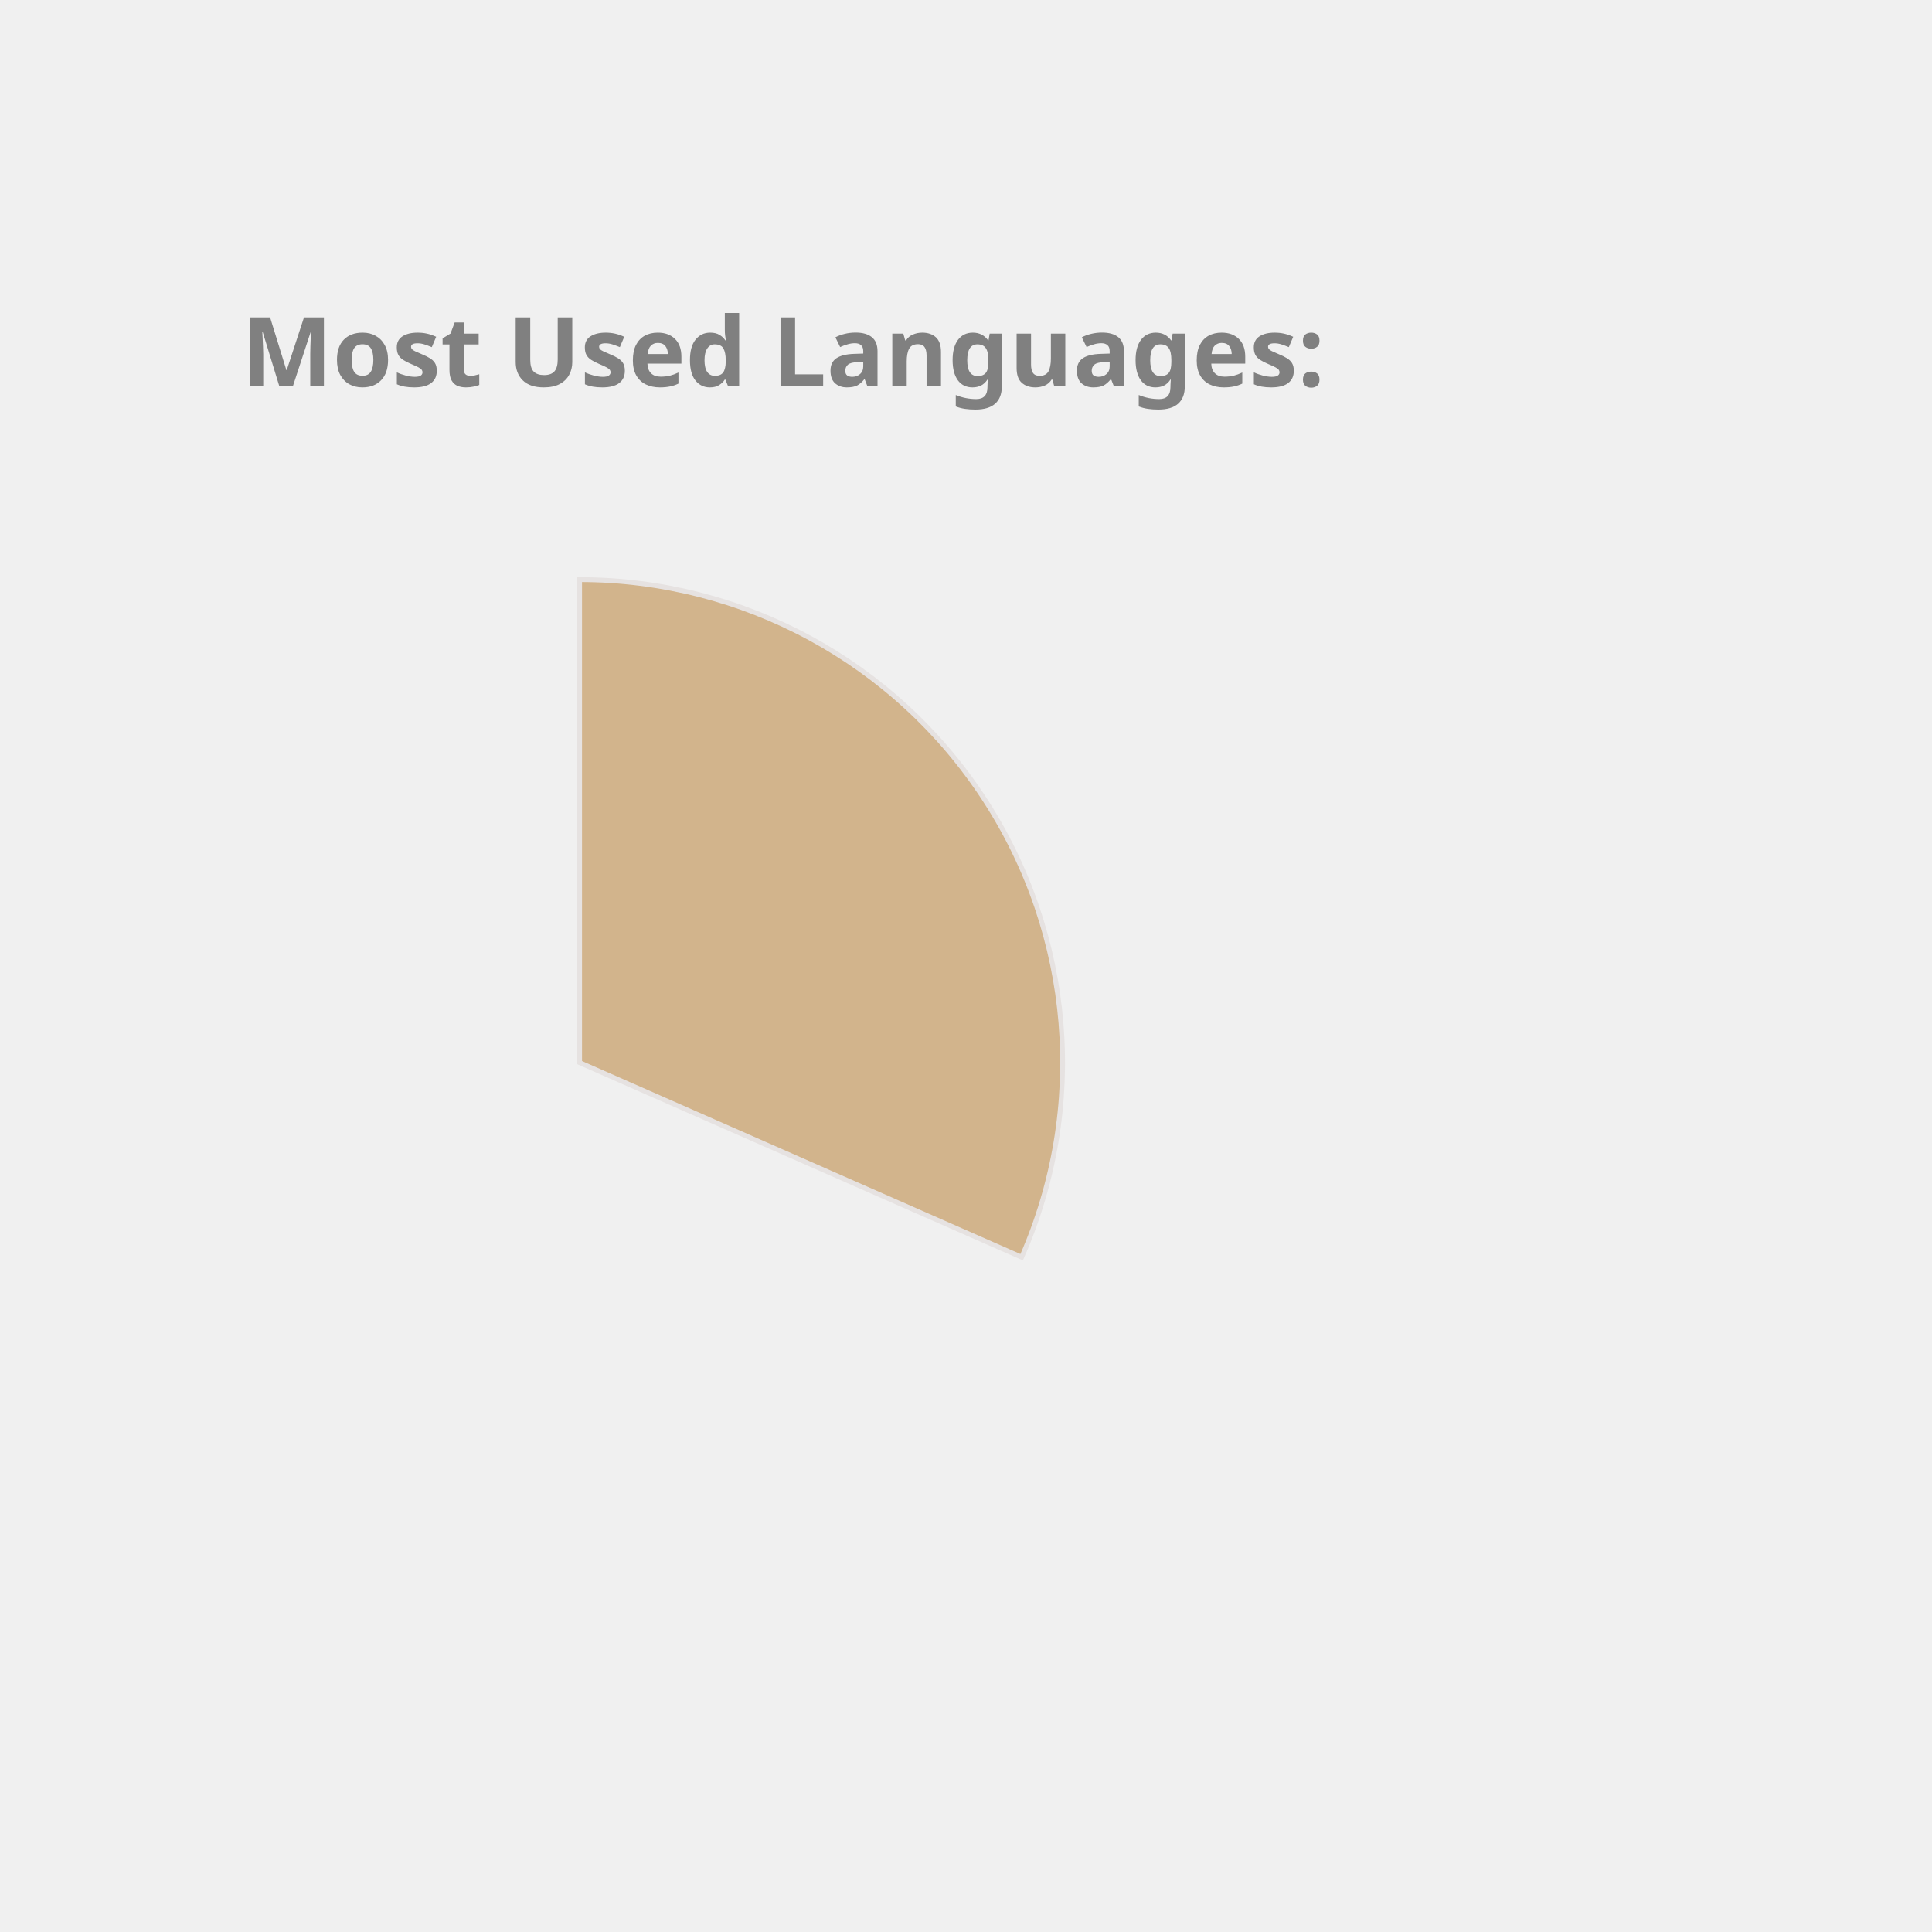
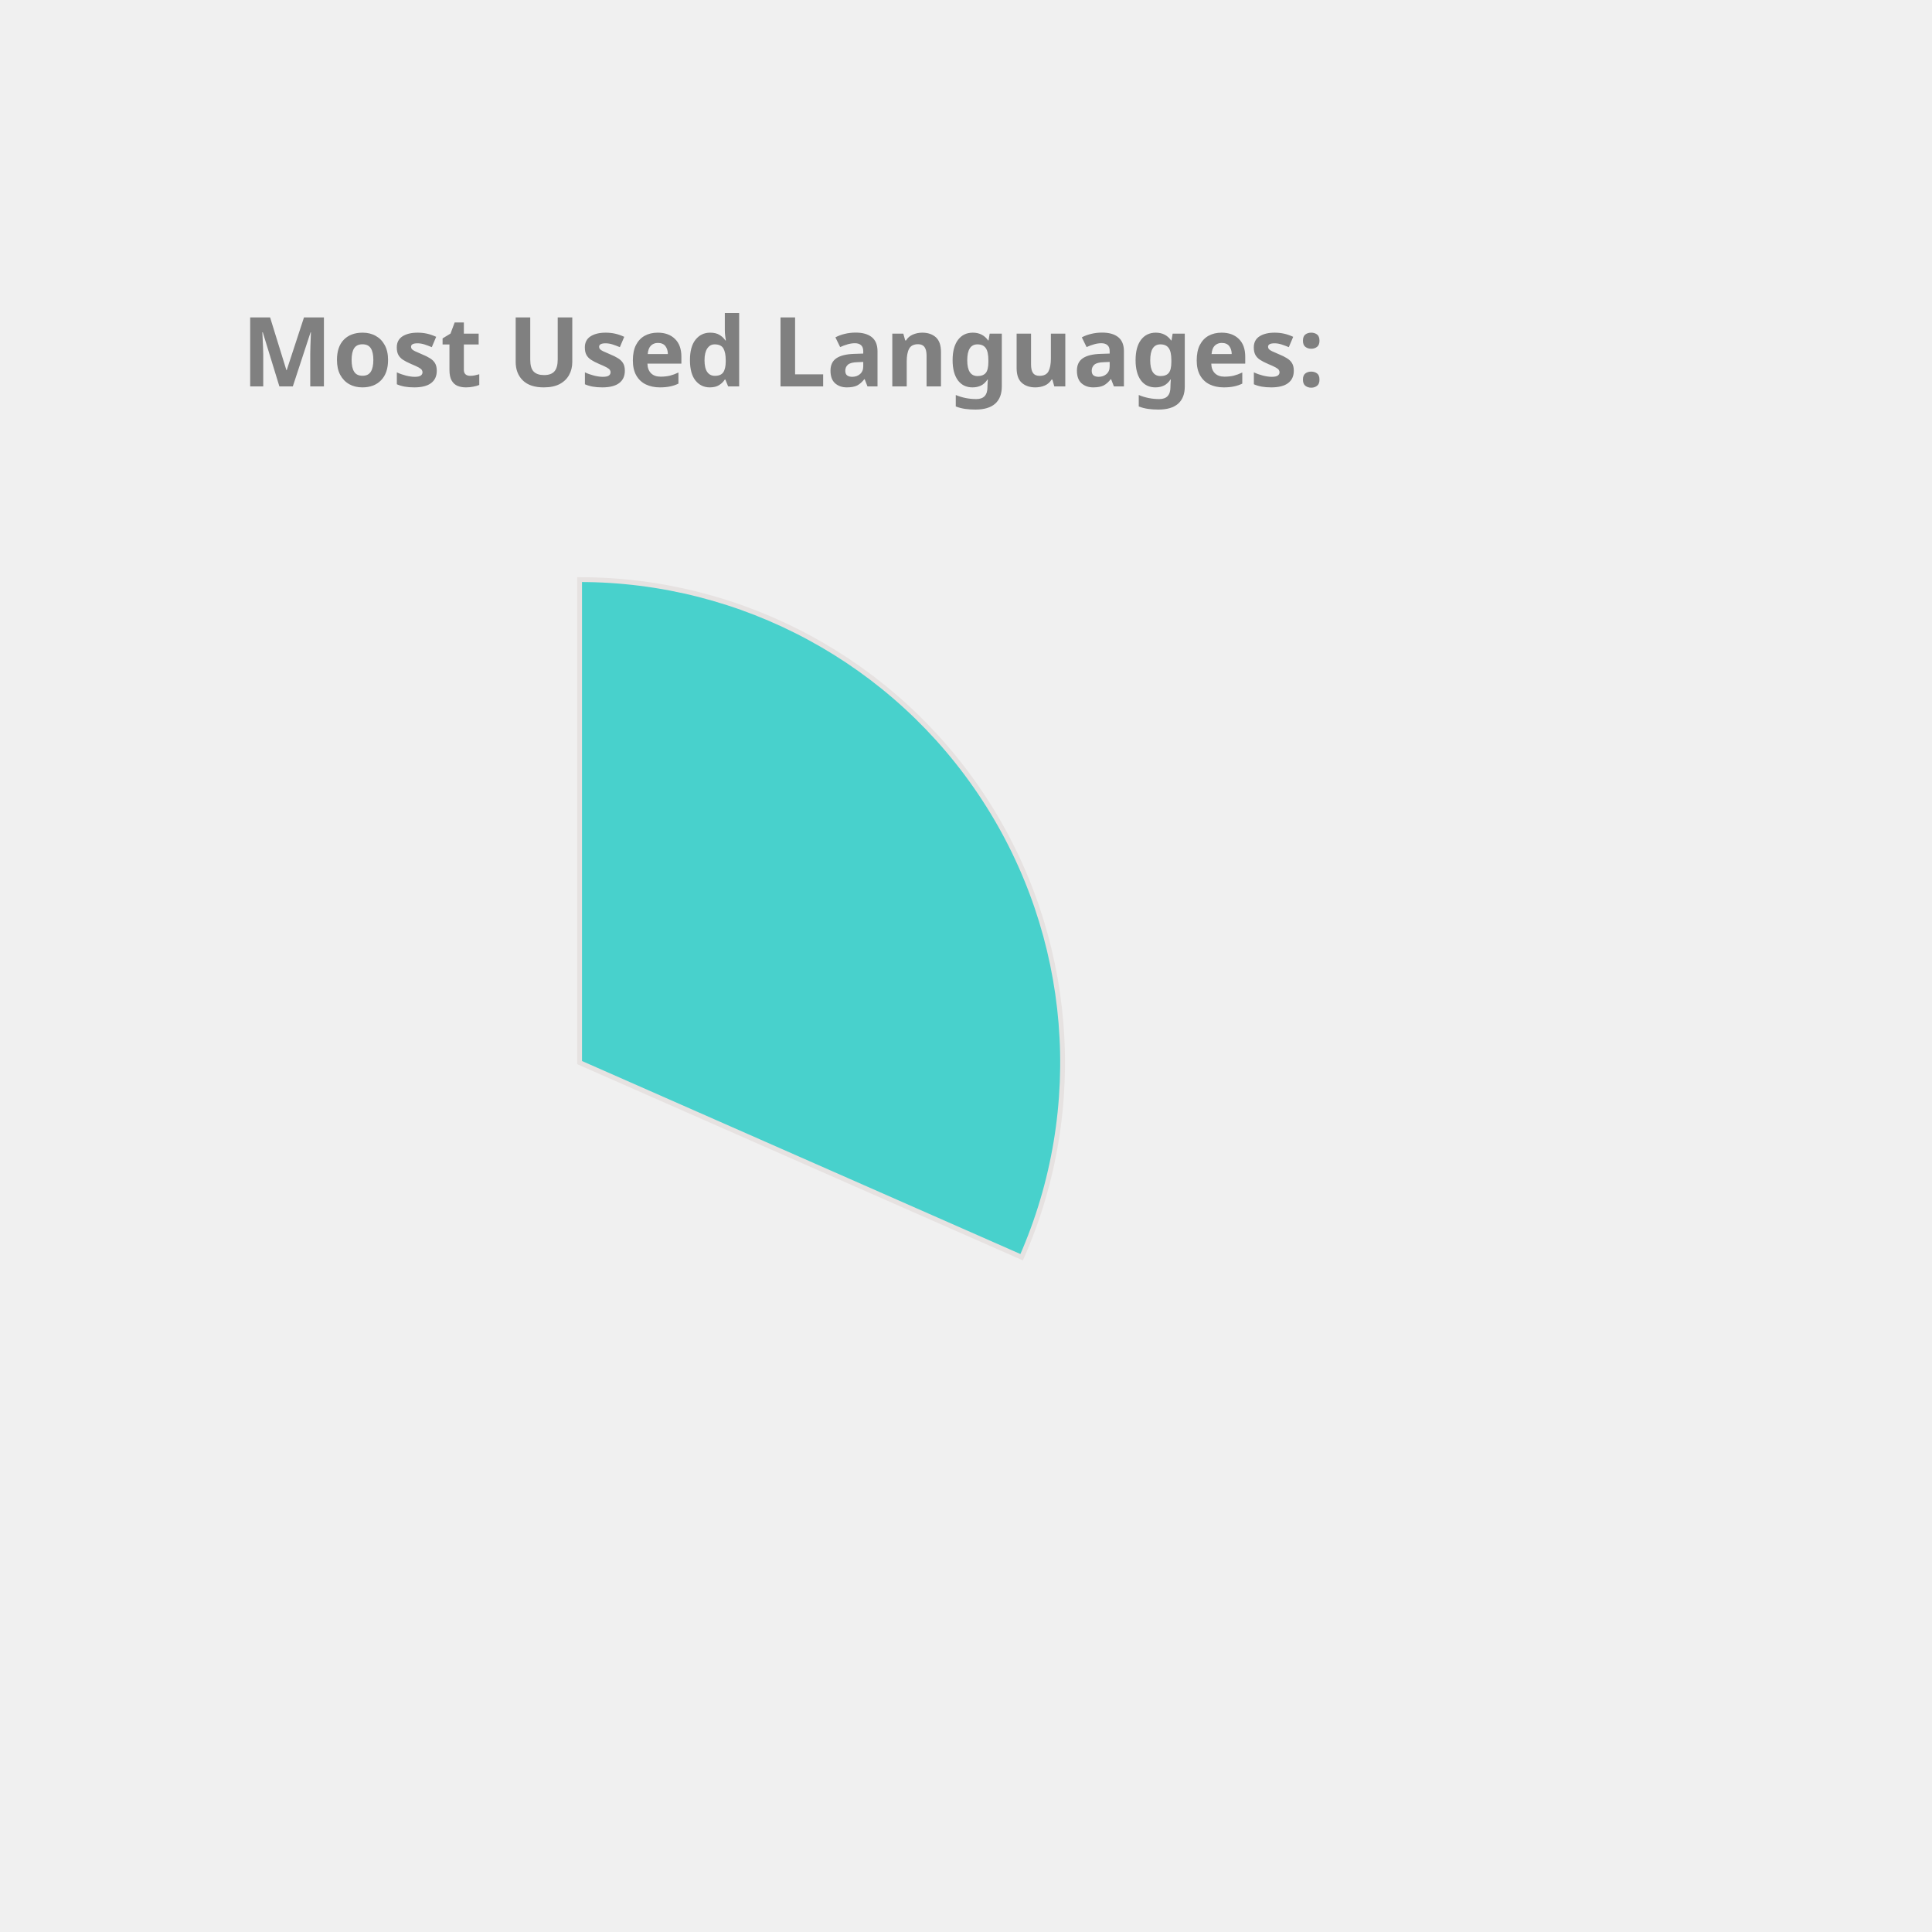
<svg xmlns="http://www.w3.org/2000/svg" height="350px" width="350px" viewBox="0 0 400 400">
  <style> 
        .label {
                font: bold 20px sans-serif;
                color: #404040;
                -webkit-text-stroke: 1px white;
        }

        path {
                stroke: #E6E2E1;
                stroke-width: 1px;
                transform: translate(60px, 100px);
        }

        .path_1 {
                animation: fadeIn 5s linear forwards;
        }

        .path_2 {
                transform: scale(0);
                animation: fadeIn 5s linear forwards 5s;
        }


        
        .path_3 {
                transform: scale(0);
                animation: fadeIn 5s linear forwards 10s;
        }


        .path_4 {
                transform: scale(0);
                animation: fadeIn 5s linear forwards 15s;
        }

        .path_5 {
                transform: scale(0);
                animation: fadeIn 5s linear forwards 20s;
        }

        .path_6 {
                transform: scale(0);
                animation: fadeIn 5s linear forwards 25s;
        }

        .path_7 {
                transform: scale(0);
                animation: fadeIn 5s linear forwards 30s;
        }

        .path_8 {
                transform: scale(0);
                animation: fadeIn 5s linear forwards 35s;
        }

        .path_9 {
                transform: scale(0);
                animation: fadeIn 5s linear forwards 40s;
        }

        .path_10 {
                transform: scale(0);
                animation: fadeIn 5s linear forwards 45s;
        }

        @keyframes fadeIn {
                0% {                        
                        transform: translate(250px, 300px) rotate(0deg) scale(0);
                        
                }
                50% {
                        transform: translate(150px, 220px) rotate(180deg) scale(0.5);
                        
                }
                
                100% {
                        transform: translate(60px, 120px) rotate(360deg) scale(1);
                        
                }
        }
        .txt_1 {
                opacity: 0;
                animation: txtShow 5s linear forwards 0s;
        }

        .txt_2 {
                opacity: 0;
                animation: txtShow 5s linear forwards 5s;
        }

        .txt_3 {
                opacity: 0;
                animation: txtShow 5s linear forwards 10s;
        }

        .txt_4 {
                opacity: 0;
                animation: txtShow 5s linear forwards 15s;
        }

        .txt_5 {
                opacity: 0;
                animation: txtShow 5s linear forwards 20s;
        }

        .txt_6 {
                opacity: 0;
                animation: txtShow 5s linear forwards 25s;
        }

        .txt_7 {
                opacity: 0;
                animation: txtShow 5s linear forwards 30s;
        }

        .txt_8 {
                opacity: 0;
                animation: txtShow 5s linear forwards 35s;
        }

        .txt_9 {
                opacity: 0;
                animation: txtShow 5s linear forwards 40s;
        }

        .txt_10 {
                opacity: 0;
                animation: txtShow 5s linear forwards 45s;
        }

        @keyframes txtShow {
                0% {                        
                        opacity: 0;
                        transform: translate(0px, 0px) scale(0);
                }
                100% {
                        opacity: 1;
                        transform: translate(0px, 0px) scale(1);
                        
                }
        }
</style>
-   <path class="path_1" d="M 60,120 L 60,20 A 100,100 0 0 1 151.524,160.291 Z" fill="Tan" stroke="#fff" stroke-width="2" />
-   <text class="txt_1" x="260" y="150" fill="Tan" stroke="Tan" stroke-width="1">C++</text>
-   <path class="path_2" d="M 60,120 L 151.524,160.291 A 100,100 0 0 1 12.93,208.229 Z" fill="RoyalBlue" stroke="#fff" stroke-width="2" />
-   <text class="txt_2" x="260" y="170" fill="RoyalBlue" stroke="RoyalBlue" stroke-width="1">JavaScript</text>
-   <path class="path_3" d="M 60,120 L 12.93,208.229 A 100,100 0 0 1 -39.288,131.91 Z" fill="DodgerBlue" stroke="#fff" stroke-width="2" />
-   <text class="txt_3" x="260" y="190" fill="DodgerBlue" stroke="DodgerBlue" stroke-width="1">Jupyter Notebook</text>
+   <path class="path_1" d="M 60,120 L 60,20 A 100,100 0 0 1 151.524,160.291 Z" fill="MediumTurquoise" stroke="#fff" stroke-width="2" />
+   <text class="txt_1" x="260" y="150" fill="MediumTurquoise" stroke="MediumTurquoise" stroke-width="1">C++</text>
+   <path class="path_2" d="M 60,120 L 151.524,160.291 A 100,100 0 0 1 12.93,208.229 Z" fill="Tomato" stroke="#fff" stroke-width="2" />
+   <text class="txt_2" x="260" y="170" fill="Tomato" stroke="Tomato" stroke-width="1">JavaScript</text>
+   <path class="path_3" d="M 60,120 L 12.93,208.229 A 100,100 0 0 1 -39.288,131.91 Z" fill="Orange" stroke="#fff" stroke-width="2" />
+   <text class="txt_3" x="260" y="190" fill="Orange" stroke="Orange" stroke-width="1">Jupyter Notebook</text>
  <path class="path_4" d="M 60,120 L -39.288,131.91 A 100,100 0 0 1 -7.533,46.249 Z" fill="SteelBlue" stroke="#fff" stroke-width="2" />
  <text class="txt_4" x="260" y="210" fill="SteelBlue" stroke="SteelBlue" stroke-width="1">Java</text>
-   <path class="path_5" d="M 60,120 L -7.533,46.249 A 100,100 0 0 1 37.573,22.547 Z" fill="Gold" stroke="#fff" stroke-width="2" />
-   <text class="txt_5" x="260" y="230" fill="Gold" stroke="Gold" stroke-width="1">HTML</text>
-   <path class="path_6" d="M 60,120 L 37.573,22.547 A 100,100 0 0 1 55.603,20.097 Z" fill="MediumSlateBlue" stroke="#fff" stroke-width="2" />
-   <text class="txt_6" x="260" y="250" fill="MediumSlateBlue" stroke="MediumSlateBlue" stroke-width="1">TypeScript</text>
-   <path class="path_7" d="M 60,120 L 55.603,20.097 A 100,100 0 0 1 60,20 Z" fill="IndianRed" stroke="#fff" stroke-width="2" />
-   <text class="txt_7" x="260" y="270" fill="IndianRed" stroke="IndianRed" stroke-width="1">CSS</text>
+   <path class="path_5" d="M 60,120 L -7.533,46.249 A 100,100 0 0 1 37.573,22.547 Z" fill="Coral" stroke="#fff" stroke-width="2" />
+   <text class="txt_5" x="260" y="230" fill="Coral" stroke="Coral" stroke-width="1">HTML</text>
+   <path class="path_6" d="M 60,120 L 37.573,22.547 A 100,100 0 0 1 55.603,20.097 Z" fill="DodgerBlue" stroke="#fff" stroke-width="2" />
+   <text class="txt_6" x="260" y="250" fill="DodgerBlue" stroke="DodgerBlue" stroke-width="1">TypeScript</text>
+   <path class="path_7" d="M 60,120 L 55.603,20.097 A 100,100 0 0 1 60,20 Z" fill="RoyalBlue" stroke="#fff" stroke-width="2" />
+   <text class="txt_7" x="260" y="270" fill="RoyalBlue" stroke="RoyalBlue" stroke-width="1">CSS</text>
  <g class="label">
    <text x="50" y="80" fill="grey">Most Used Languages:</text>
  </g>
</svg>
